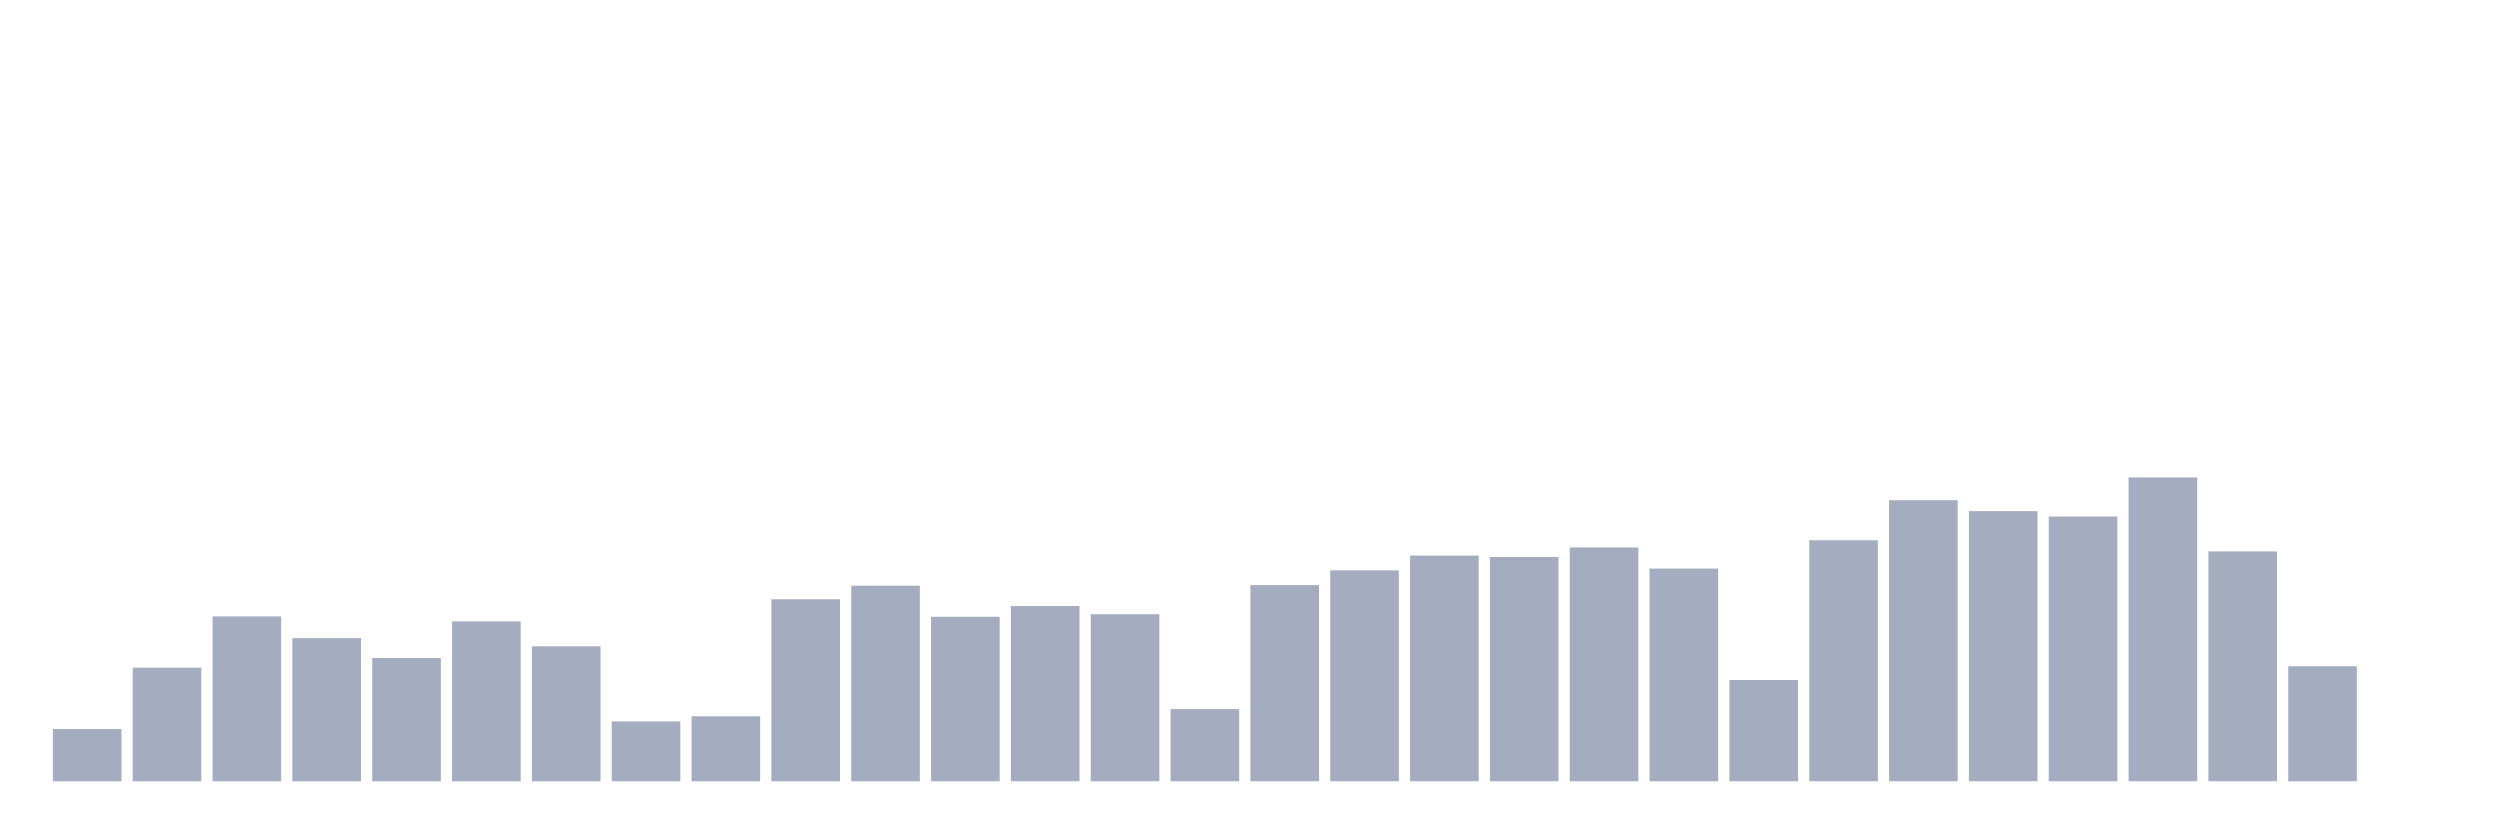
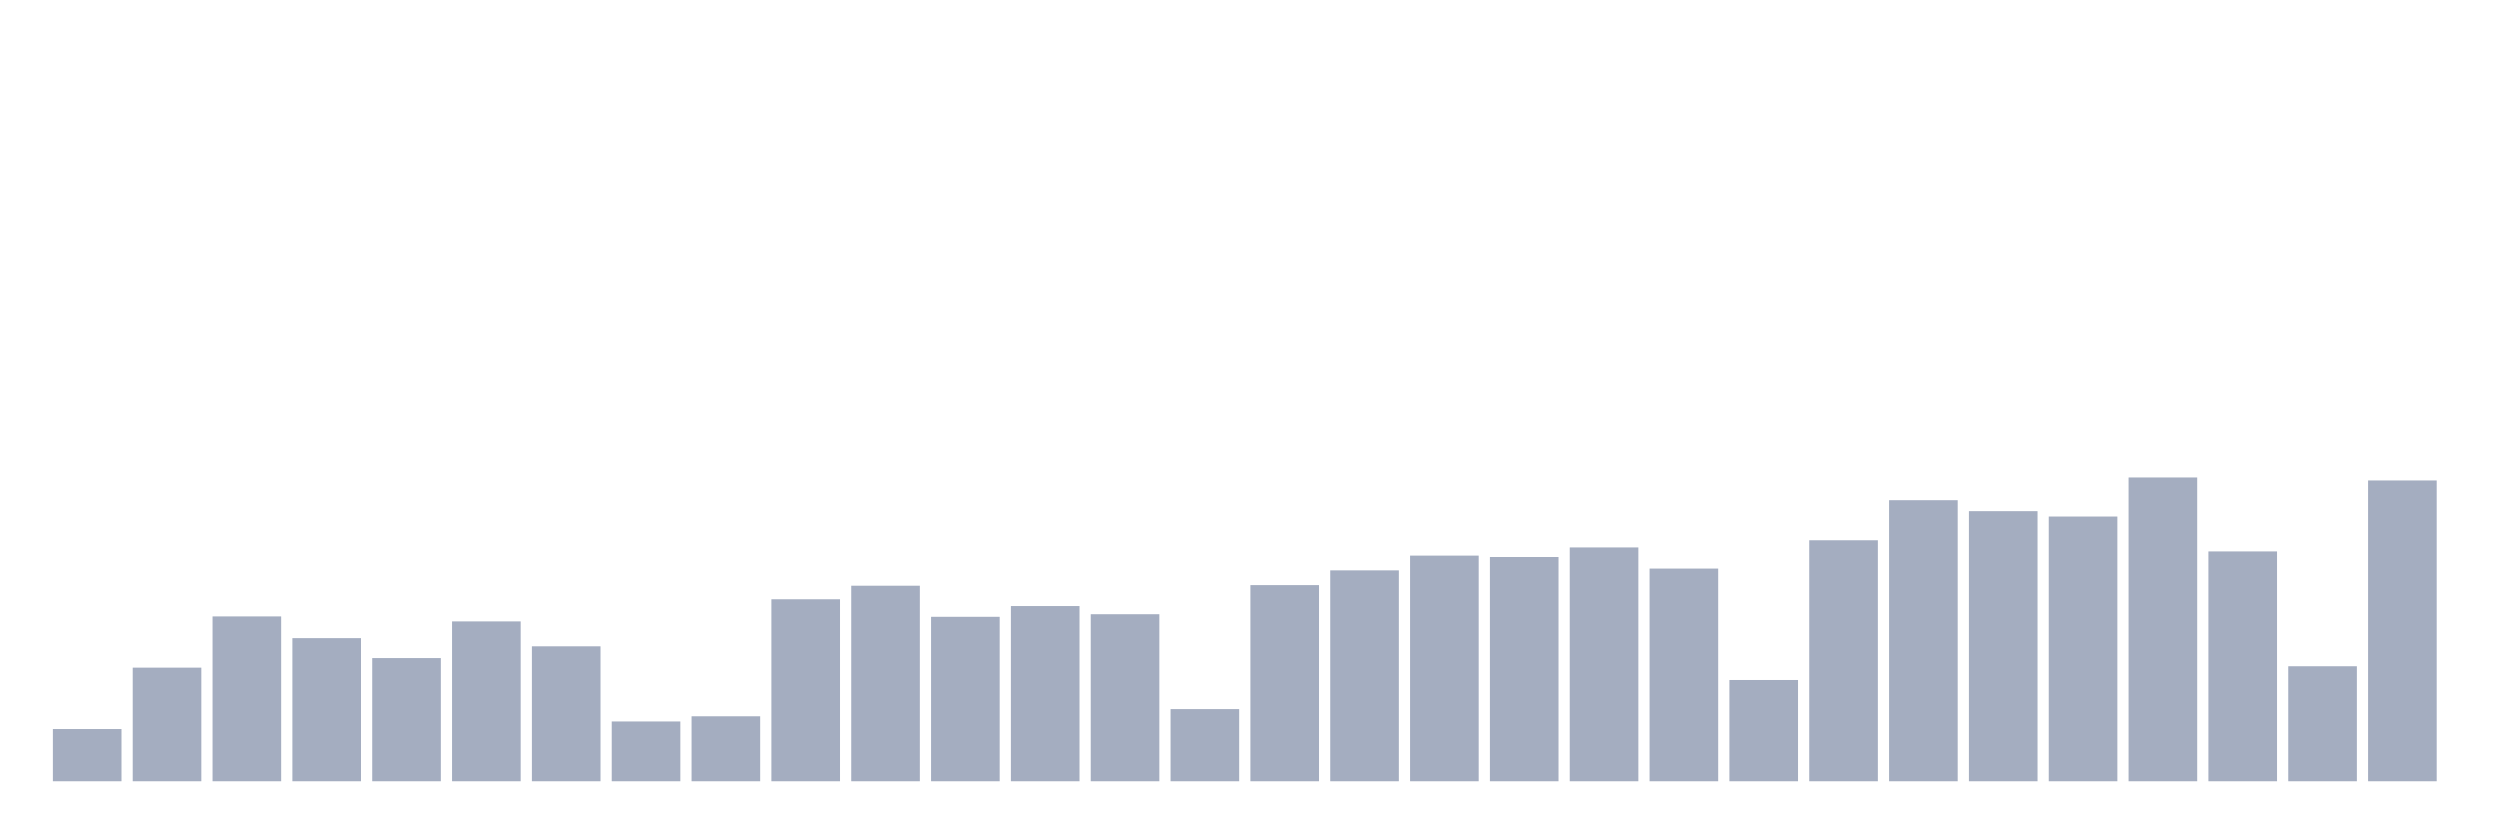
<svg xmlns="http://www.w3.org/2000/svg" viewBox="0 0 480 160">
  <g transform="translate(10,10)">
    <rect class="bar" x="0.153" width="13.175" y="129.973" height="10.027" fill="rgb(164,173,192)" />
    <rect class="bar" x="15.482" width="13.175" y="118.185" height="21.815" fill="rgb(164,173,192)" />
    <rect class="bar" x="30.81" width="13.175" y="108.349" height="31.651" fill="rgb(164,173,192)" />
    <rect class="bar" x="46.138" width="13.175" y="112.521" height="27.479" fill="rgb(164,173,192)" />
    <rect class="bar" x="61.466" width="13.175" y="116.348" height="23.652" fill="rgb(164,173,192)" />
    <rect class="bar" x="76.794" width="13.175" y="109.306" height="30.694" fill="rgb(164,173,192)" />
    <rect class="bar" x="92.123" width="13.175" y="114.09" height="25.91" fill="rgb(164,173,192)" />
    <rect class="bar" x="107.451" width="13.175" y="128.518" height="11.482" fill="rgb(164,173,192)" />
    <rect class="bar" x="122.779" width="13.175" y="127.523" height="12.477" fill="rgb(164,173,192)" />
    <rect class="bar" x="138.107" width="13.175" y="105.057" height="34.943" fill="rgb(164,173,192)" />
    <rect class="bar" x="153.436" width="13.175" y="102.455" height="37.545" fill="rgb(164,173,192)" />
    <rect class="bar" x="168.764" width="13.175" y="108.425" height="31.575" fill="rgb(164,173,192)" />
    <rect class="bar" x="184.092" width="13.175" y="106.359" height="33.641" fill="rgb(164,173,192)" />
    <rect class="bar" x="199.42" width="13.175" y="107.928" height="32.072" fill="rgb(164,173,192)" />
    <rect class="bar" x="214.748" width="13.175" y="126.145" height="13.855" fill="rgb(164,173,192)" />
    <rect class="bar" x="230.077" width="13.175" y="102.34" height="37.66" fill="rgb(164,173,192)" />
    <rect class="bar" x="245.405" width="13.175" y="99.508" height="40.492" fill="rgb(164,173,192)" />
    <rect class="bar" x="260.733" width="13.175" y="96.676" height="43.324" fill="rgb(164,173,192)" />
    <rect class="bar" x="276.061" width="13.175" y="96.944" height="43.056" fill="rgb(164,173,192)" />
    <rect class="bar" x="291.39" width="13.175" y="95.107" height="44.893" fill="rgb(164,173,192)" />
    <rect class="bar" x="306.718" width="13.175" y="99.163" height="40.837" fill="rgb(164,173,192)" />
    <rect class="bar" x="322.046" width="13.175" y="120.558" height="19.442" fill="rgb(164,173,192)" />
    <rect class="bar" x="337.374" width="13.175" y="93.729" height="46.271" fill="rgb(164,173,192)" />
    <rect class="bar" x="352.702" width="13.175" y="86.036" height="53.964" fill="rgb(164,173,192)" />
    <rect class="bar" x="368.031" width="13.175" y="88.141" height="51.859" fill="rgb(164,173,192)" />
    <rect class="bar" x="383.359" width="13.175" y="89.174" height="50.826" fill="rgb(164,173,192)" />
    <rect class="bar" x="398.687" width="13.175" y="81.673" height="58.327" fill="rgb(164,173,192)" />
    <rect class="bar" x="414.015" width="13.175" y="95.872" height="44.128" fill="rgb(164,173,192)" />
    <rect class="bar" x="429.344" width="13.175" y="117.917" height="22.083" fill="rgb(164,173,192)" />
-     <rect class="bar" x="444.672" width="13.175" y="140" height="0" fill="rgb(164,173,192)" />
+     <rect class="bar" x="444.672" width="13.175" y="82.247" height="57.753" fill="rgb(164,173,192)" />
  </g>
</svg>
